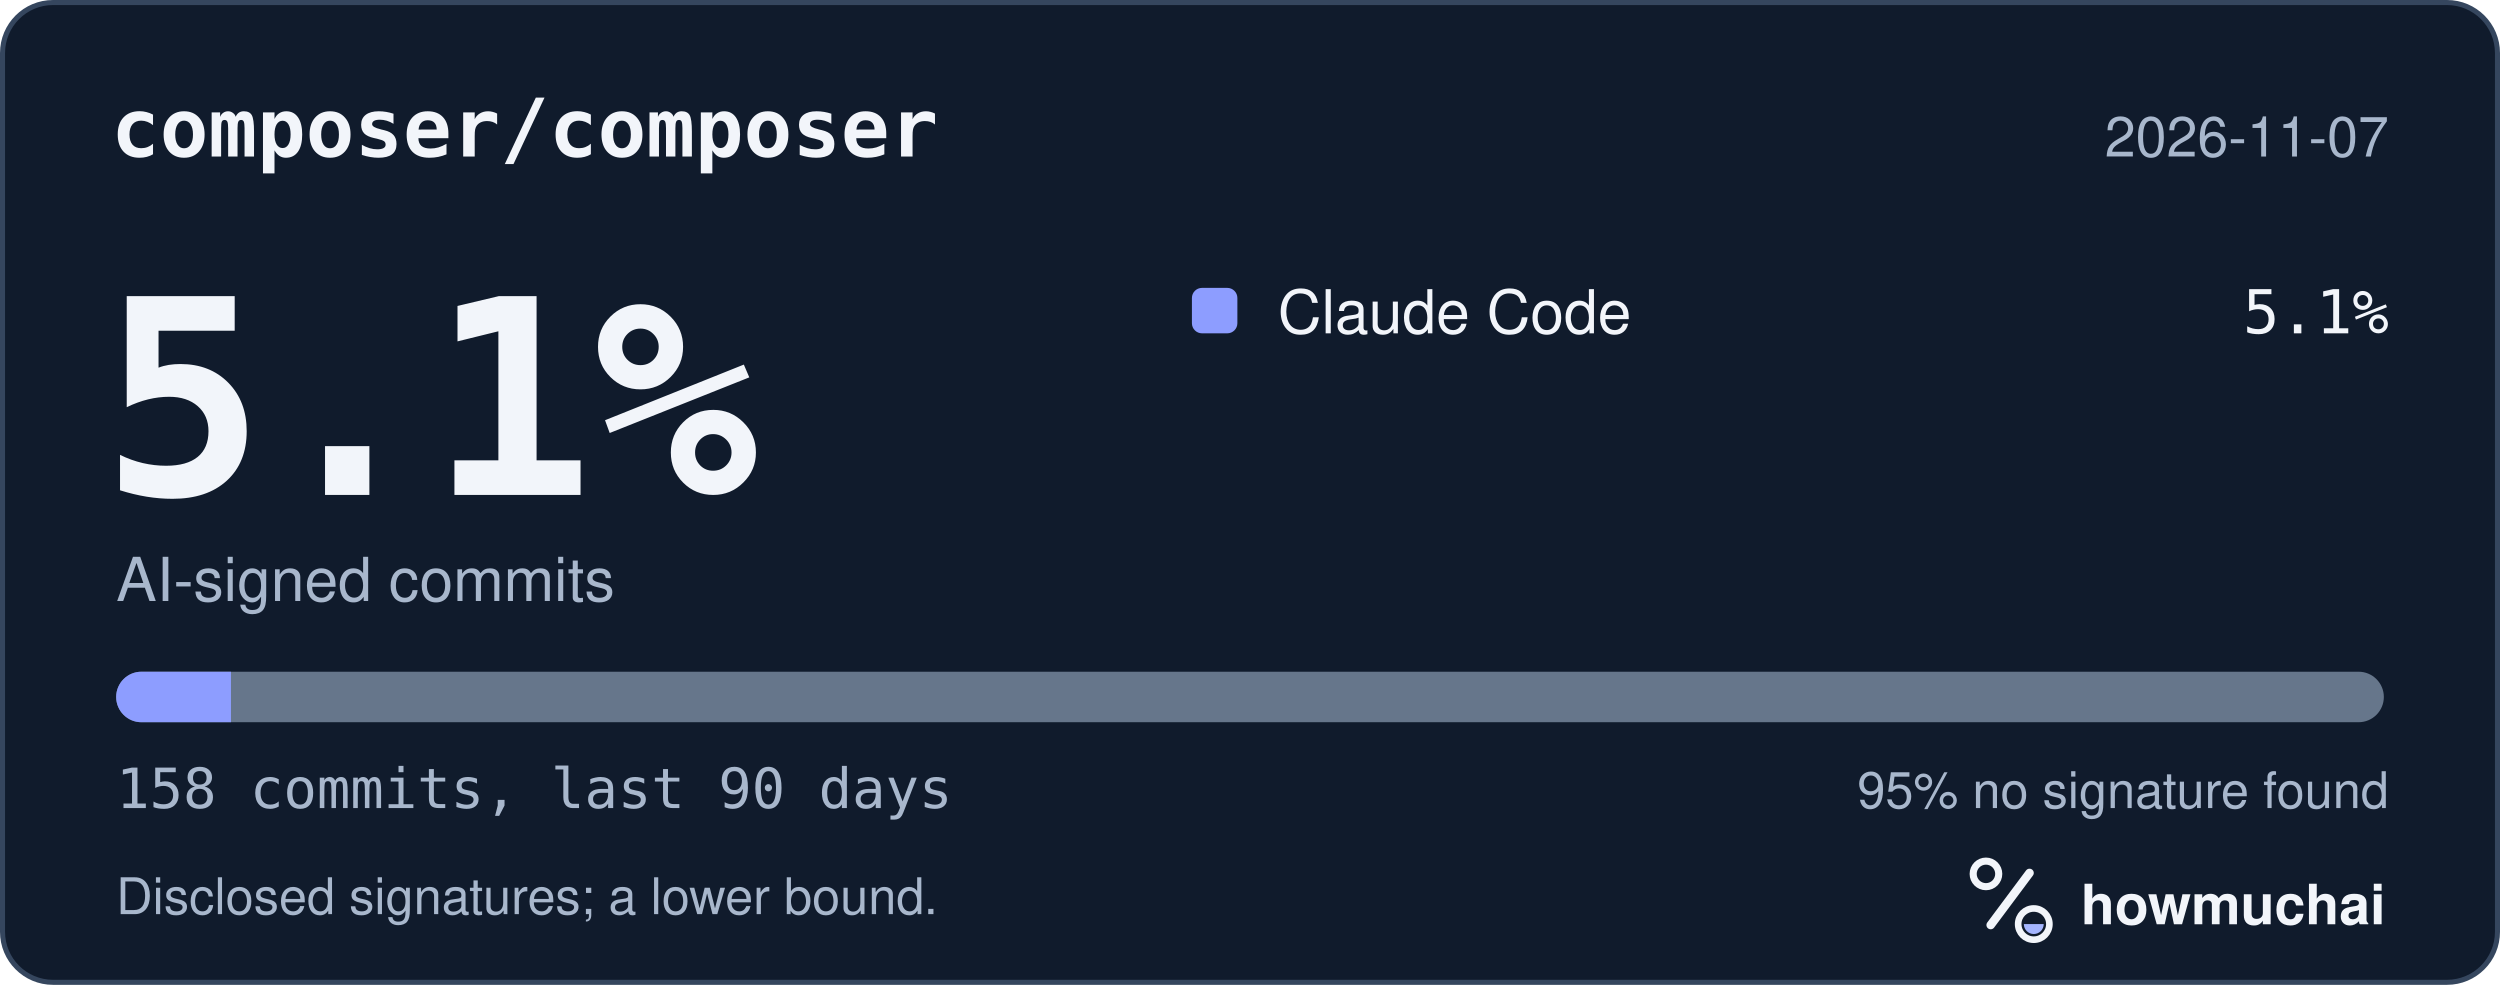
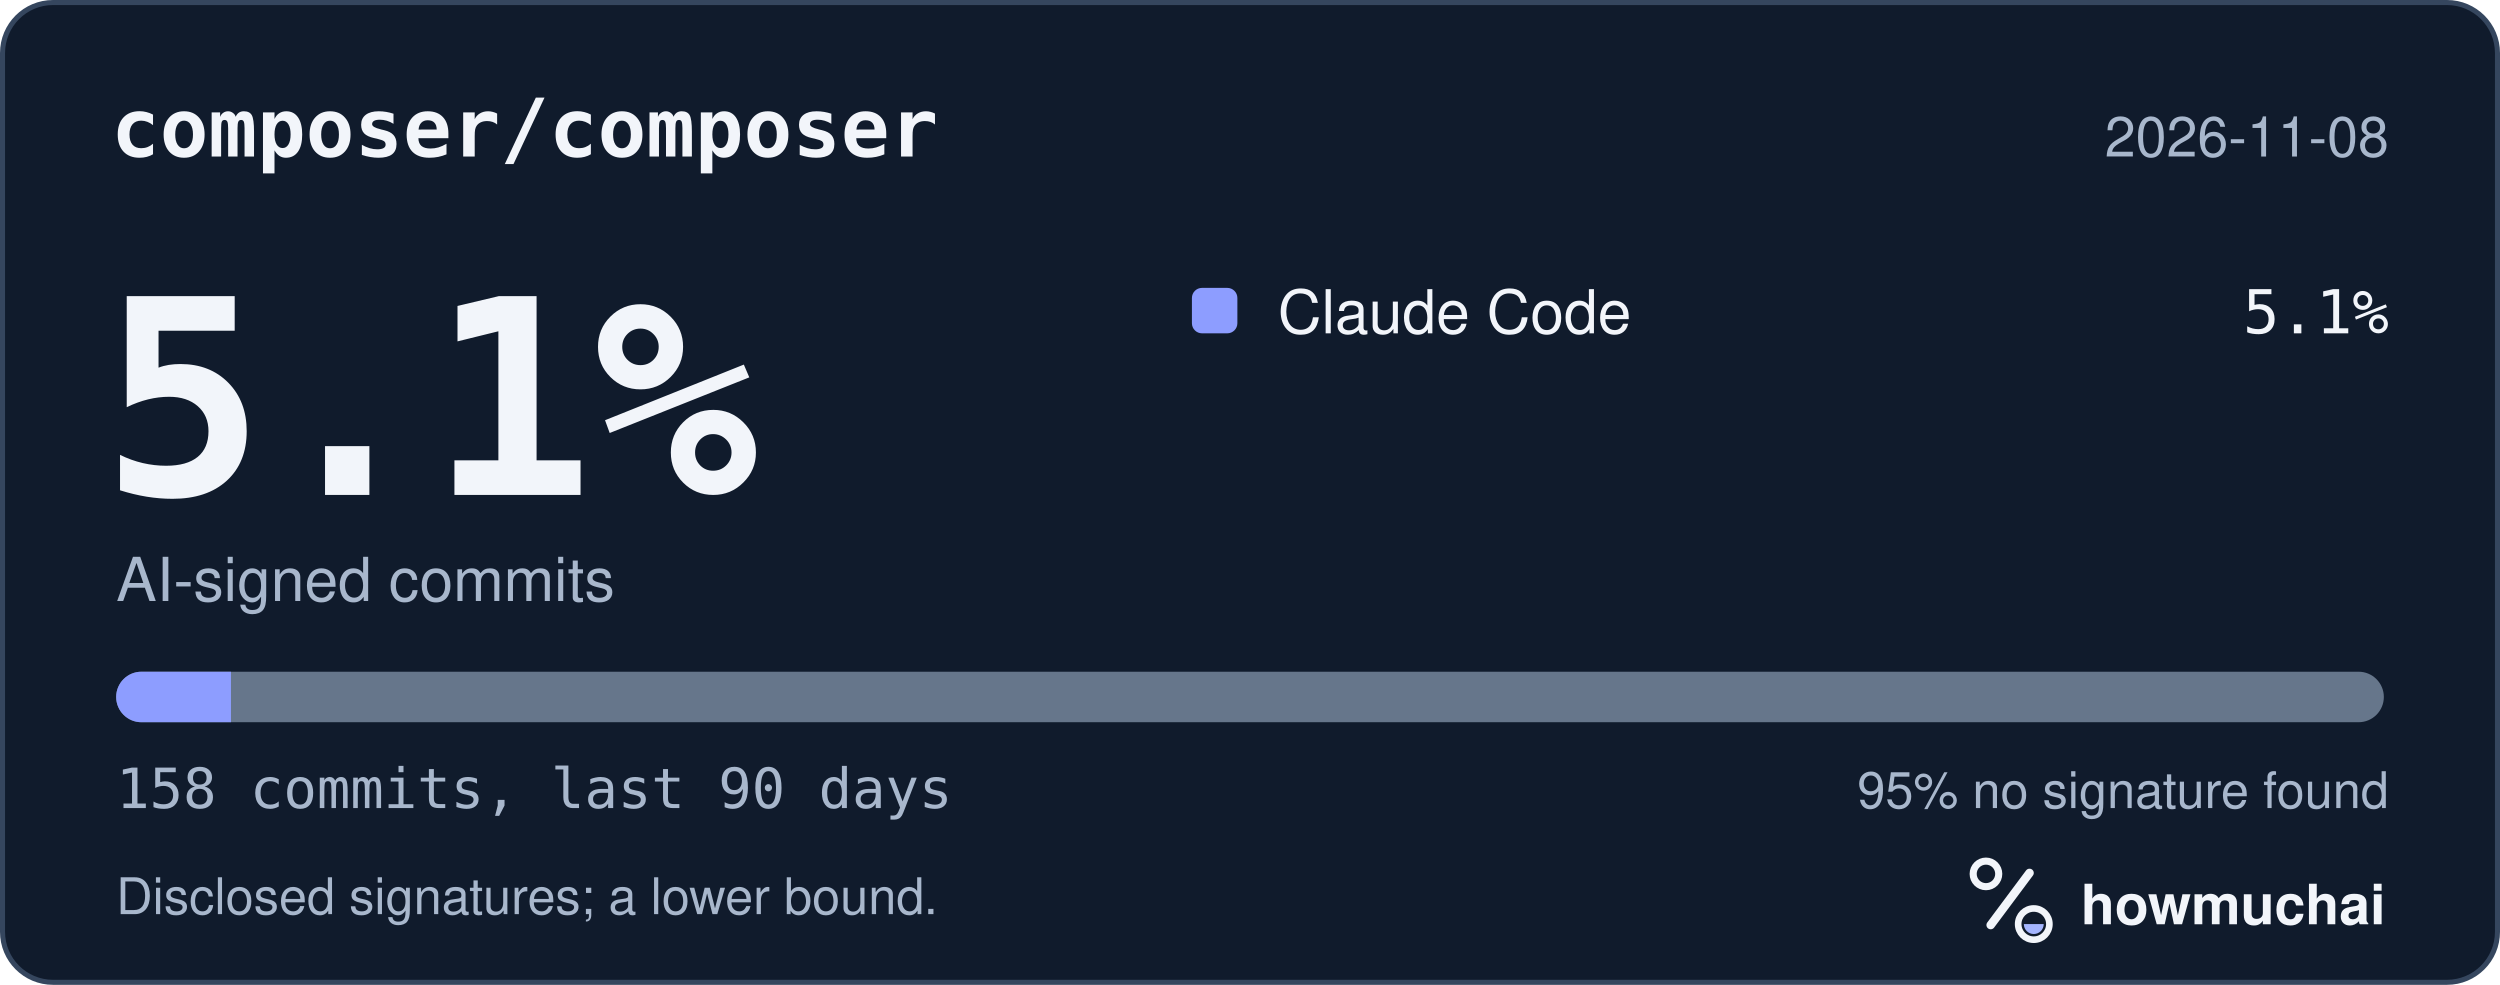
<svg xmlns="http://www.w3.org/2000/svg" width="495" height="195" viewBox="0 0 495 195" role="img" aria-labelledby="hm-t hm-d">
  <rect x="0.5" y="0.5" width="494" height="194" rx="10" fill="#101B2C" stroke="#35465E" />
  <text x="22" y="31" fill="#F2F5FA" font-family="ui-monospace, SF Mono, Menlo, Consolas, IBM Plex Mono, monospace" font-size="16" font-weight="600">composer/composer</text>
-   <text x="473" y="31" fill="#A8B7CC" font-family="-apple-system, BlinkMacSystemFont, Segoe UI, Helvetica, Arial, Fira Sans, sans-serif" font-size="11" text-anchor="end">2026-11-07</text>
+   <text x="473" y="31" fill="#A8B7CC" font-family="-apple-system, BlinkMacSystemFont, Segoe UI, Helvetica, Arial, Fira Sans, sans-serif" font-size="11" text-anchor="end">2026-11-08</text>
  <text x="20" y="98" fill="#F2F5FA" font-family="ui-monospace, SF Mono, Menlo, Consolas, IBM Plex Mono, monospace" font-size="54" font-weight="700">5.1%</text>
  <text x="23" y="119" fill="#A8B7CC" font-family="-apple-system, BlinkMacSystemFont, Segoe UI, Helvetica, Arial, Fira Sans, sans-serif" font-size="12">AI-signed commits</text>
  <rect x="236" y="57" width="9" height="9" rx="2" fill="#8D9DFF" />
  <text x="253" y="66" fill="#F2F5FA" font-family="-apple-system, BlinkMacSystemFont, Segoe UI, Helvetica, Arial, Fira Sans, sans-serif" font-size="12">Claude Code</text>
  <text x="473" y="66" fill="#F2F5FA" font-family="ui-monospace, SF Mono, Menlo, Consolas, IBM Plex Mono, monospace" font-size="12" text-anchor="end">5.1%</text>
  <defs>
    <clipPath id="hm-bar">
      <rect x="23" y="133" width="449" height="10" rx="5" />
    </clipPath>
  </defs>
  <rect x="23" y="133" width="449" height="10" rx="5" fill="#66768B" />
  <g clip-path="url(#hm-bar)">
    <rect x="23.00" y="133" width="22.73" height="10" fill="#8D9DFF" />
  </g>
  <text x="23" y="160" fill="#A8B7CC" font-family="ui-monospace, SF Mono, Menlo, Consolas, IBM Plex Mono, monospace" font-size="11">158 commits, last 90 days</text>
  <text x="473" y="160" fill="#A8B7CC" font-family="-apple-system, BlinkMacSystemFont, Segoe UI, Helvetica, Arial, Fira Sans, sans-serif" font-size="10" text-anchor="end">95% no signature found</text>
  <text x="23" y="181" fill="#A8B7CC" font-family="-apple-system, BlinkMacSystemFont, Segoe UI, Helvetica, Arial, Fira Sans, sans-serif" font-size="10">Disclosed signatures; a lower bound.</text>
  <g transform="translate(386 166) scale(0.046875)">
    <circle cx="154" cy="150" r="54" fill="none" stroke="#F2F5FA" stroke-width="30" />
    <path d="M174 366 338 146" fill="none" stroke="#F2F5FA" stroke-width="36" stroke-linecap="round" />
    <circle cx="356" cy="362" r="66" fill="none" stroke="#F2F5FA" stroke-width="28" />
    <path d="M314 362a42 42 0 0 0 84 0Z" fill="#A4B5FF" />
  </g>
  <text x="412" y="183" fill="#F2F5FA" font-family="-apple-system, BlinkMacSystemFont, Segoe UI, Helvetica, Arial, Fira Sans, sans-serif" font-size="11" font-weight="650">howmuchai</text>
</svg>
